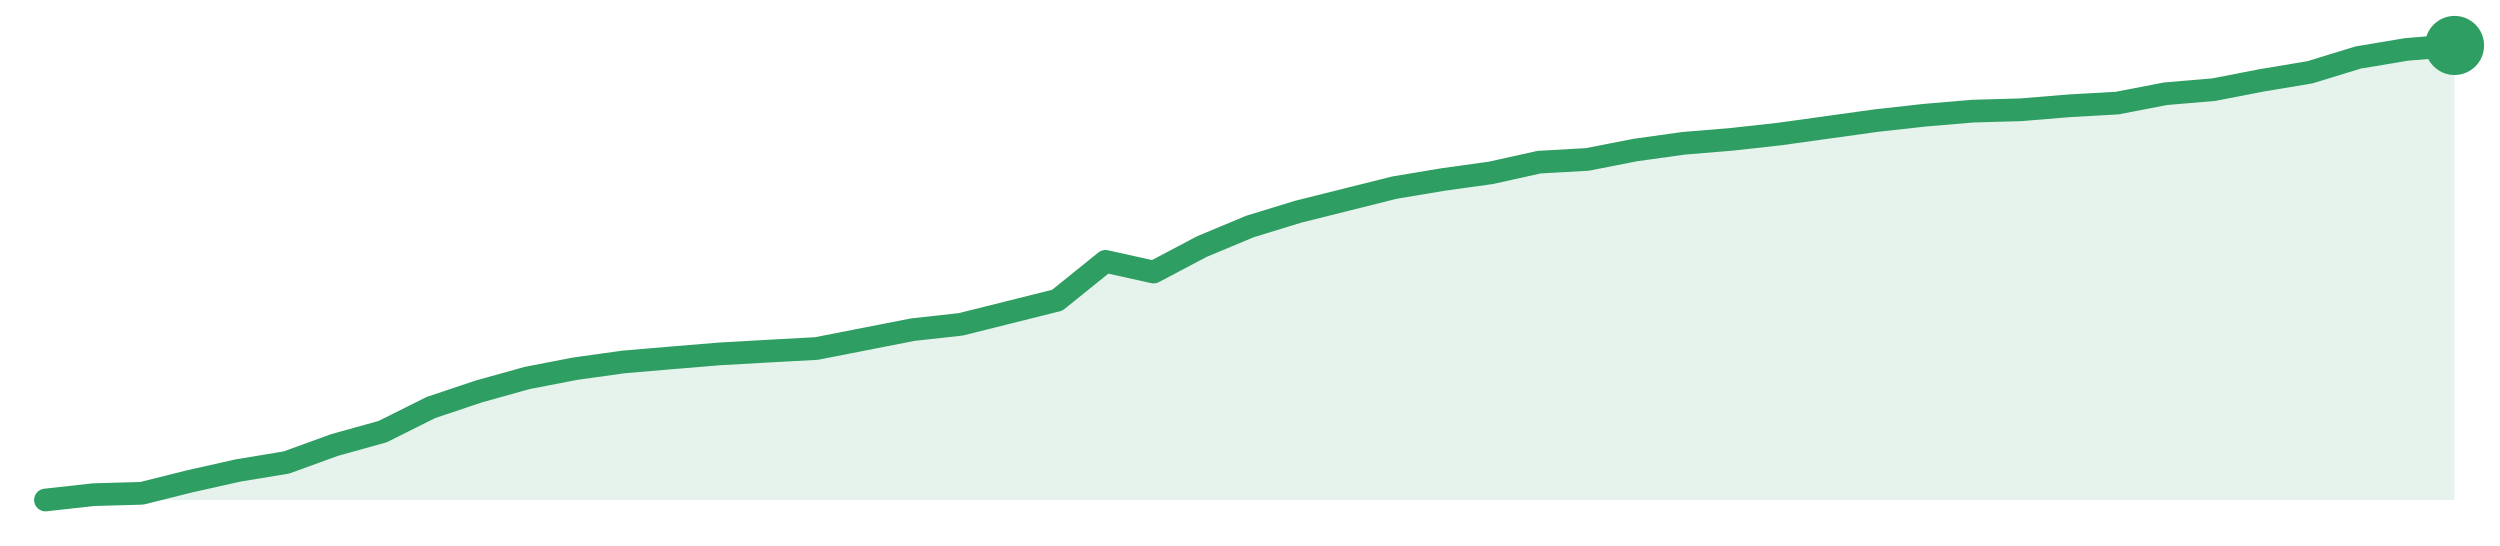
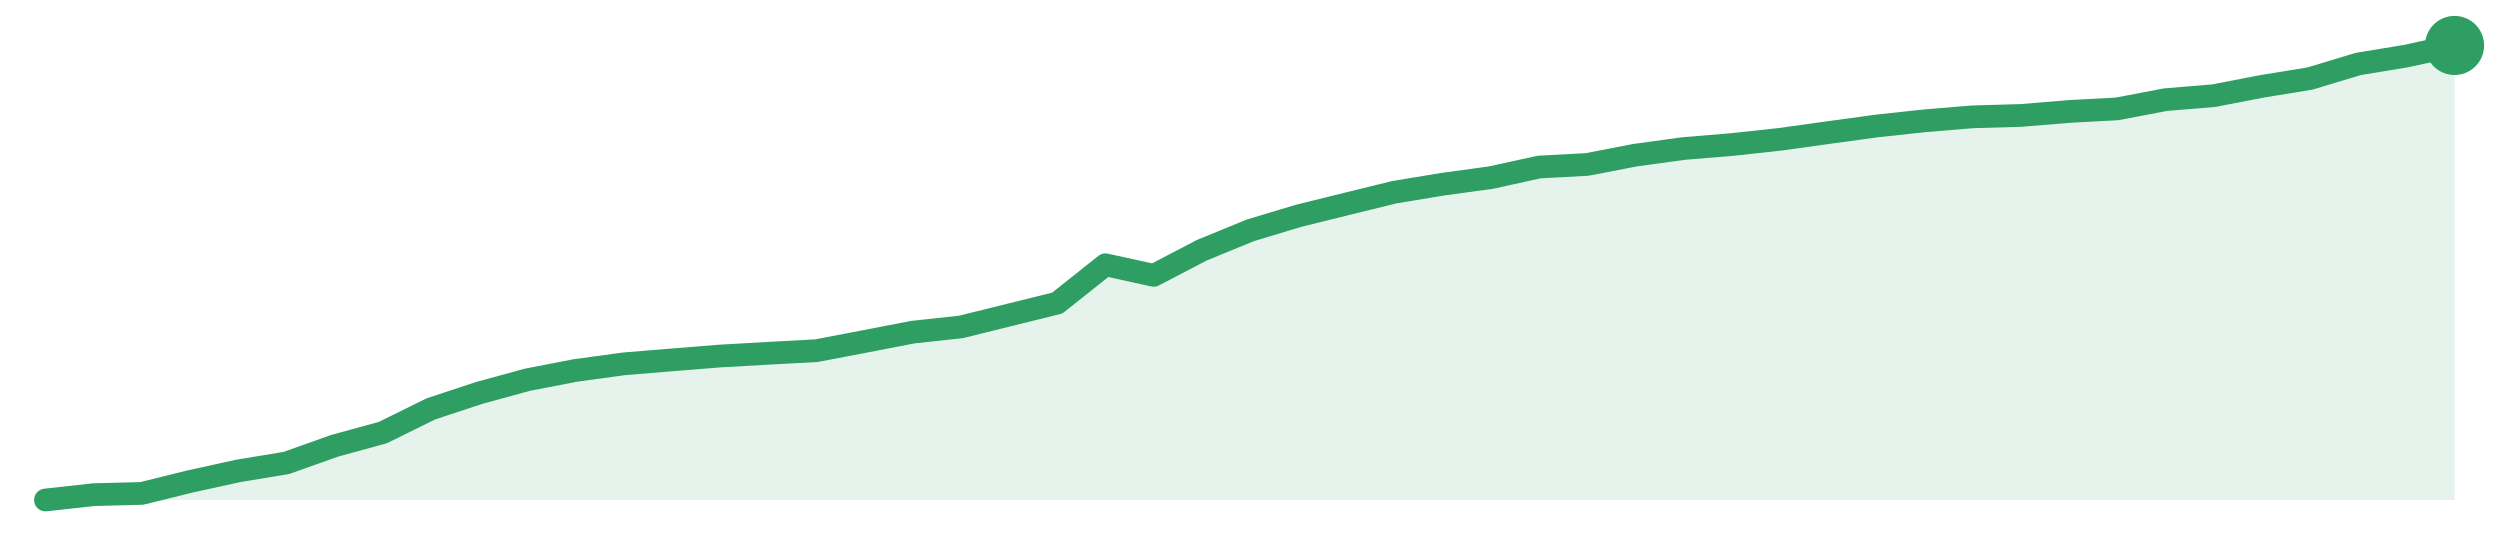
<svg xmlns="http://www.w3.org/2000/svg" width="220" height="48" viewBox="0 0 220 48" role="img" aria-label="trend">
-   <path d="M4.0,44.0 L4.0,44.0 L8.24,43.53 L12.48,43.41 L16.72,42.35 L20.96,41.4 L25.2,40.7 L29.44,39.16 L33.68,37.98 L37.92,35.86 L42.16,34.44 L46.4,33.26 L50.64,32.44 L54.88,31.85 L59.12,31.49 L63.36,31.14 L67.6,30.9 L71.84,30.67 L76.08,29.84 L80.32,29.01 L84.56,28.54 L88.8,27.48 L93.04,26.42 L97.28,23.0 L101.52,23.94 L105.76,21.7 L110.0,19.93 L114.24,18.63 L118.48,17.57 L122.72,16.51 L126.96,15.8 L131.2,15.21 L135.44,14.27 L139.68,14.03 L143.92,13.2 L148.16,12.61 L152.4,12.26 L156.64,11.79 L160.88,11.2 L165.12,10.61 L169.36,10.14 L173.6,9.78 L177.84,9.66 L182.08,9.31 L186.32,9.07 L190.56,8.25 L194.8,7.89 L199.04,7.07 L203.28,6.36 L207.52,5.06 L211.76,4.35 L216.0,4.0 L216.0,44.0 Z" fill="#2f9e631f" />
-   <path d="M4.0,44.0 L8.24,43.53 L12.48,43.41 L16.72,42.35 L20.96,41.4 L25.2,40.7 L29.44,39.16 L33.68,37.98 L37.92,35.86 L42.16,34.44 L46.4,33.26 L50.64,32.44 L54.88,31.85 L59.12,31.49 L63.36,31.14 L67.6,30.9 L71.84,30.67 L76.08,29.84 L80.32,29.01 L84.56,28.54 L88.8,27.48 L93.04,26.42 L97.28,23.0 L101.52,23.94 L105.76,21.7 L110.0,19.93 L114.24,18.63 L118.48,17.57 L122.72,16.51 L126.96,15.8 L131.2,15.21 L135.44,14.27 L139.68,14.03 L143.92,13.2 L148.16,12.61 L152.4,12.26 L156.64,11.79 L160.88,11.2 L165.12,10.61 L169.36,10.14 L173.6,9.78 L177.84,9.66 L182.08,9.31 L186.32,9.07 L190.56,8.25 L194.8,7.89 L199.04,7.07 L203.28,6.36 L207.52,5.06 L211.76,4.35 L216.0,4.0" fill="none" stroke="#2f9e63" stroke-width="2" stroke-linejoin="round" stroke-linecap="round" />
+   <path d="M4.0,44.0 L4.0,44.0 L8.24,43.53 L12.48,43.42 L16.72,42.37 L20.96,41.44 L25.2,40.74 L29.44,39.23 L33.68,38.07 L37.92,35.98 L42.16,34.58 L46.4,33.42 L50.64,32.6 L54.88,32.02 L59.12,31.67 L63.36,31.33 L67.6,31.09 L71.84,30.86 L76.08,30.05 L80.32,29.23 L84.56,28.77 L88.8,27.72 L93.04,26.67 L97.28,23.3 L101.52,24.23 L105.76,22.02 L110.0,20.28 L114.24,19.0 L118.48,17.95 L122.72,16.91 L126.96,16.21 L131.2,15.63 L135.44,14.7 L139.68,14.47 L143.92,13.65 L148.16,13.07 L152.4,12.72 L156.64,12.26 L160.88,11.67 L165.12,11.09 L169.36,10.63 L173.6,10.28 L177.84,10.16 L182.08,9.81 L186.32,9.58 L190.56,8.77 L194.8,8.42 L199.04,7.6 L203.28,6.91 L207.52,5.63 L211.76,4.93 L216.0,4.0 L216.0,44.0 Z" fill="#2f9e631f" />
+   <path d="M4.0,44.0 L8.24,43.53 L12.48,43.42 L16.72,42.37 L20.96,41.44 L25.2,40.74 L29.44,39.23 L33.68,38.07 L37.92,35.98 L42.16,34.58 L46.4,33.42 L50.64,32.6 L54.88,32.02 L59.12,31.67 L63.36,31.33 L67.6,31.09 L71.84,30.86 L76.08,30.05 L80.32,29.23 L84.56,28.77 L88.8,27.72 L93.04,26.67 L97.28,23.3 L101.52,24.23 L105.76,22.02 L110.0,20.28 L114.24,19.0 L118.48,17.95 L122.72,16.91 L126.96,16.21 L131.2,15.63 L135.44,14.7 L139.68,14.47 L143.92,13.65 L148.16,13.07 L152.4,12.72 L156.64,12.26 L160.88,11.67 L165.12,11.09 L169.36,10.63 L173.6,10.28 L177.84,10.16 L182.08,9.81 L186.32,9.58 L190.56,8.77 L194.8,8.42 L199.04,7.6 L203.28,6.91 L207.52,5.63 L211.76,4.93 L216.0,4.0" fill="none" stroke="#2f9e63" stroke-width="2" stroke-linejoin="round" stroke-linecap="round" />
  <circle cx="216.0" cy="4.0" r="2.6" fill="#2f9e63" />
</svg>
